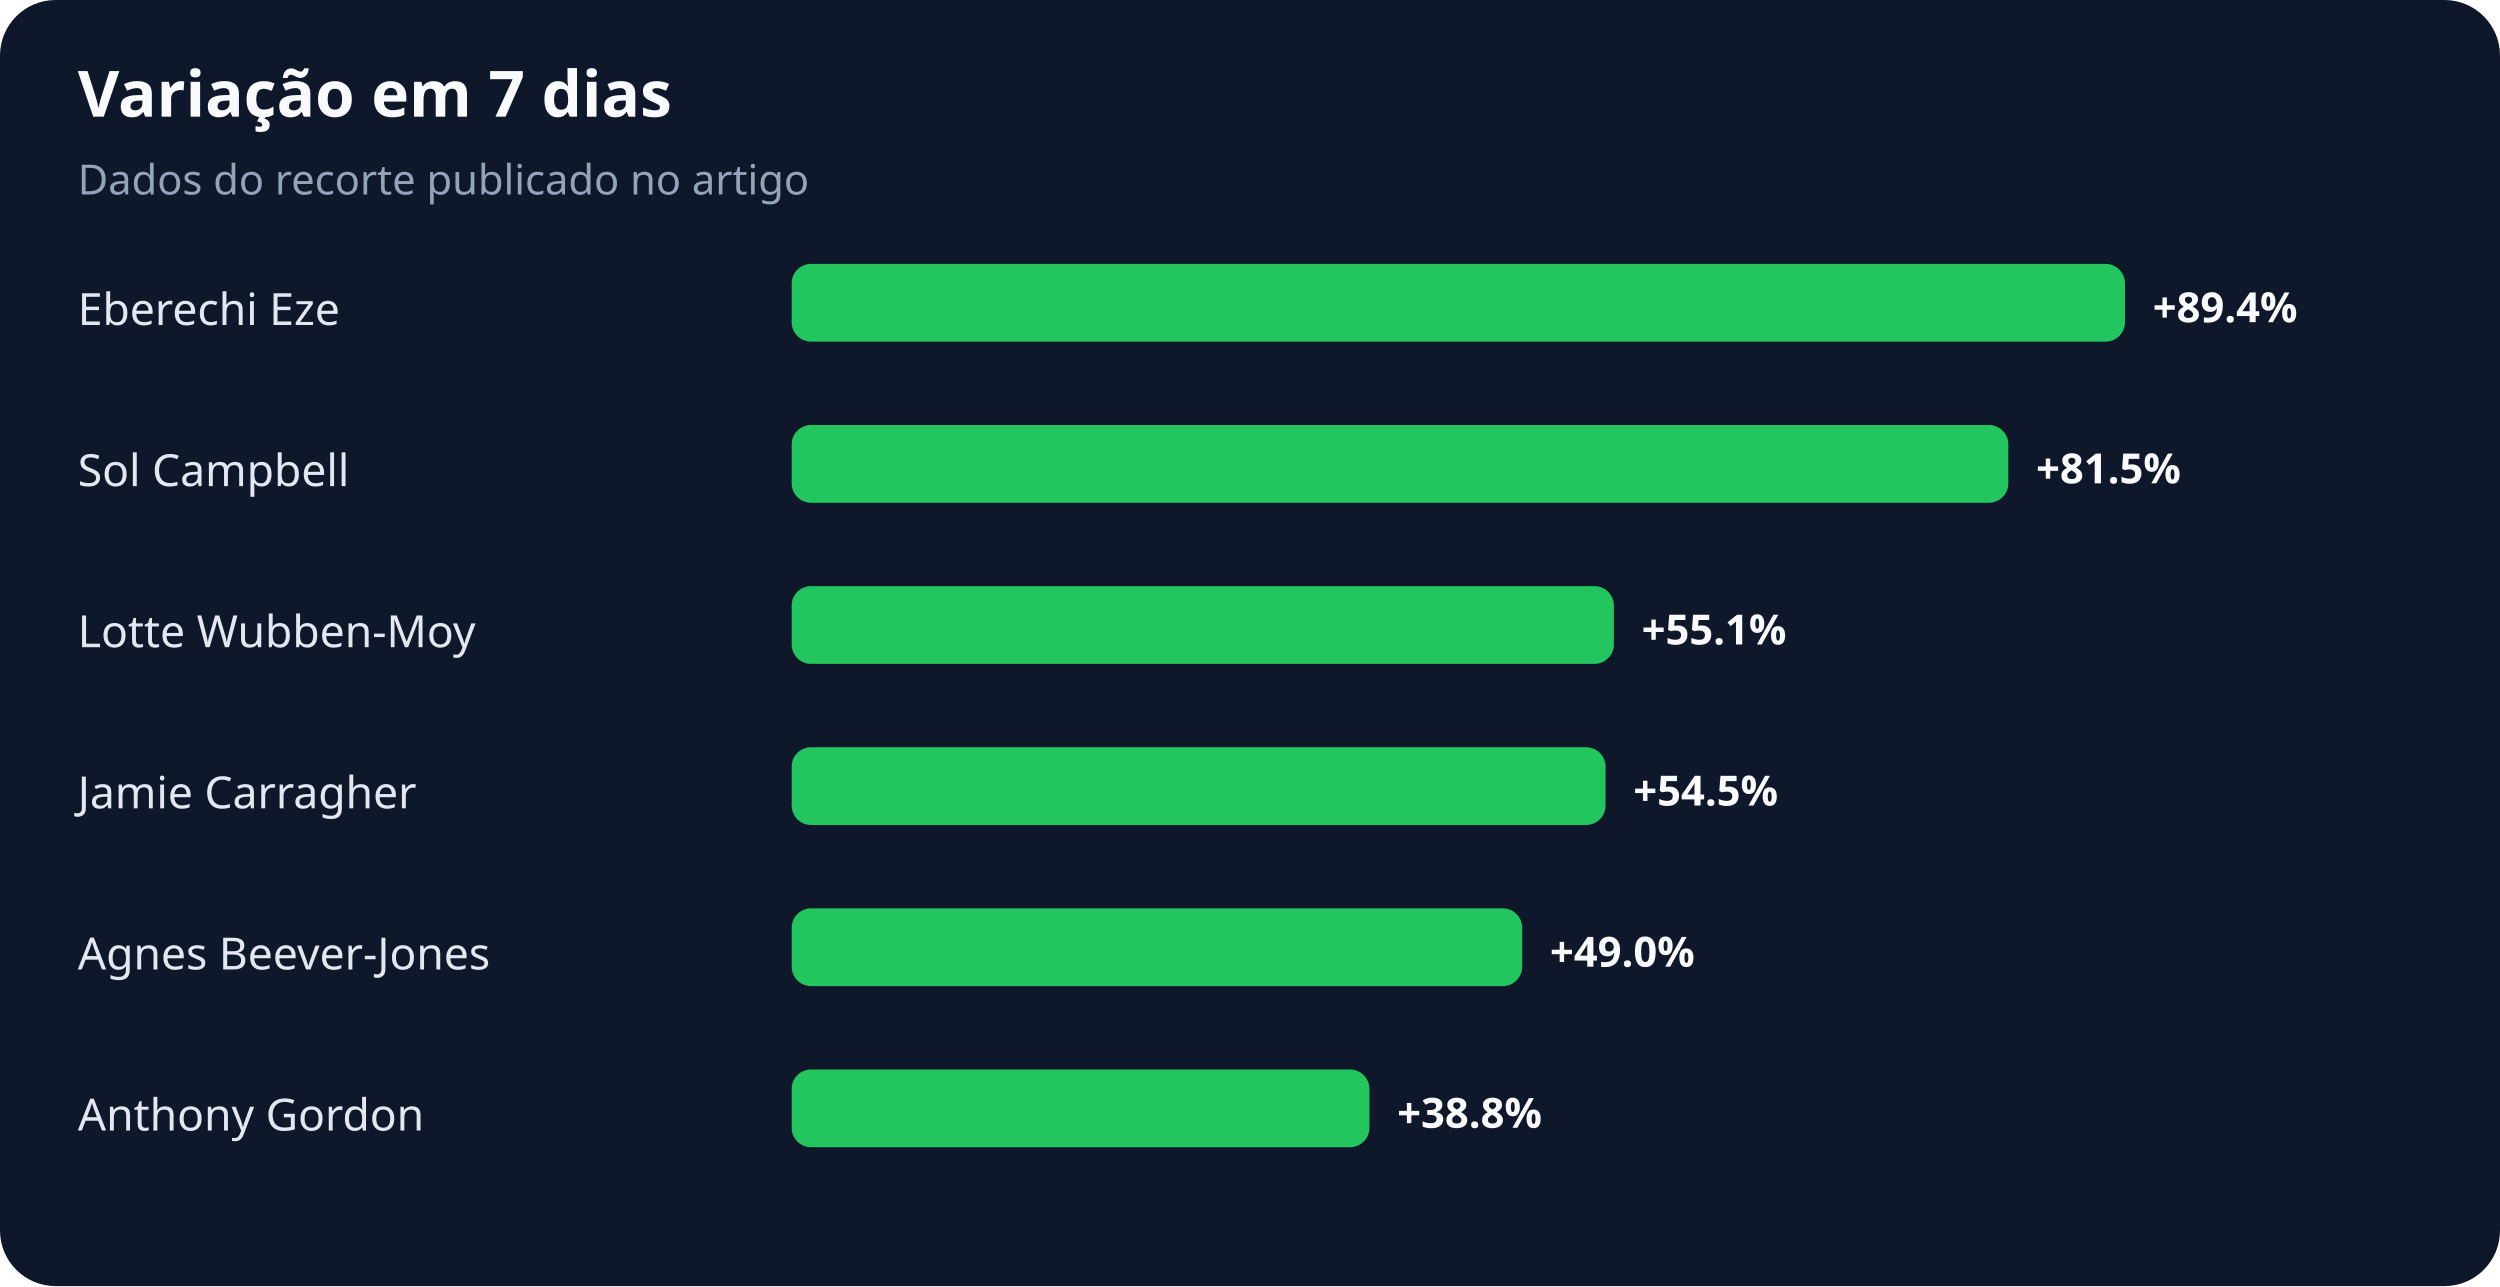
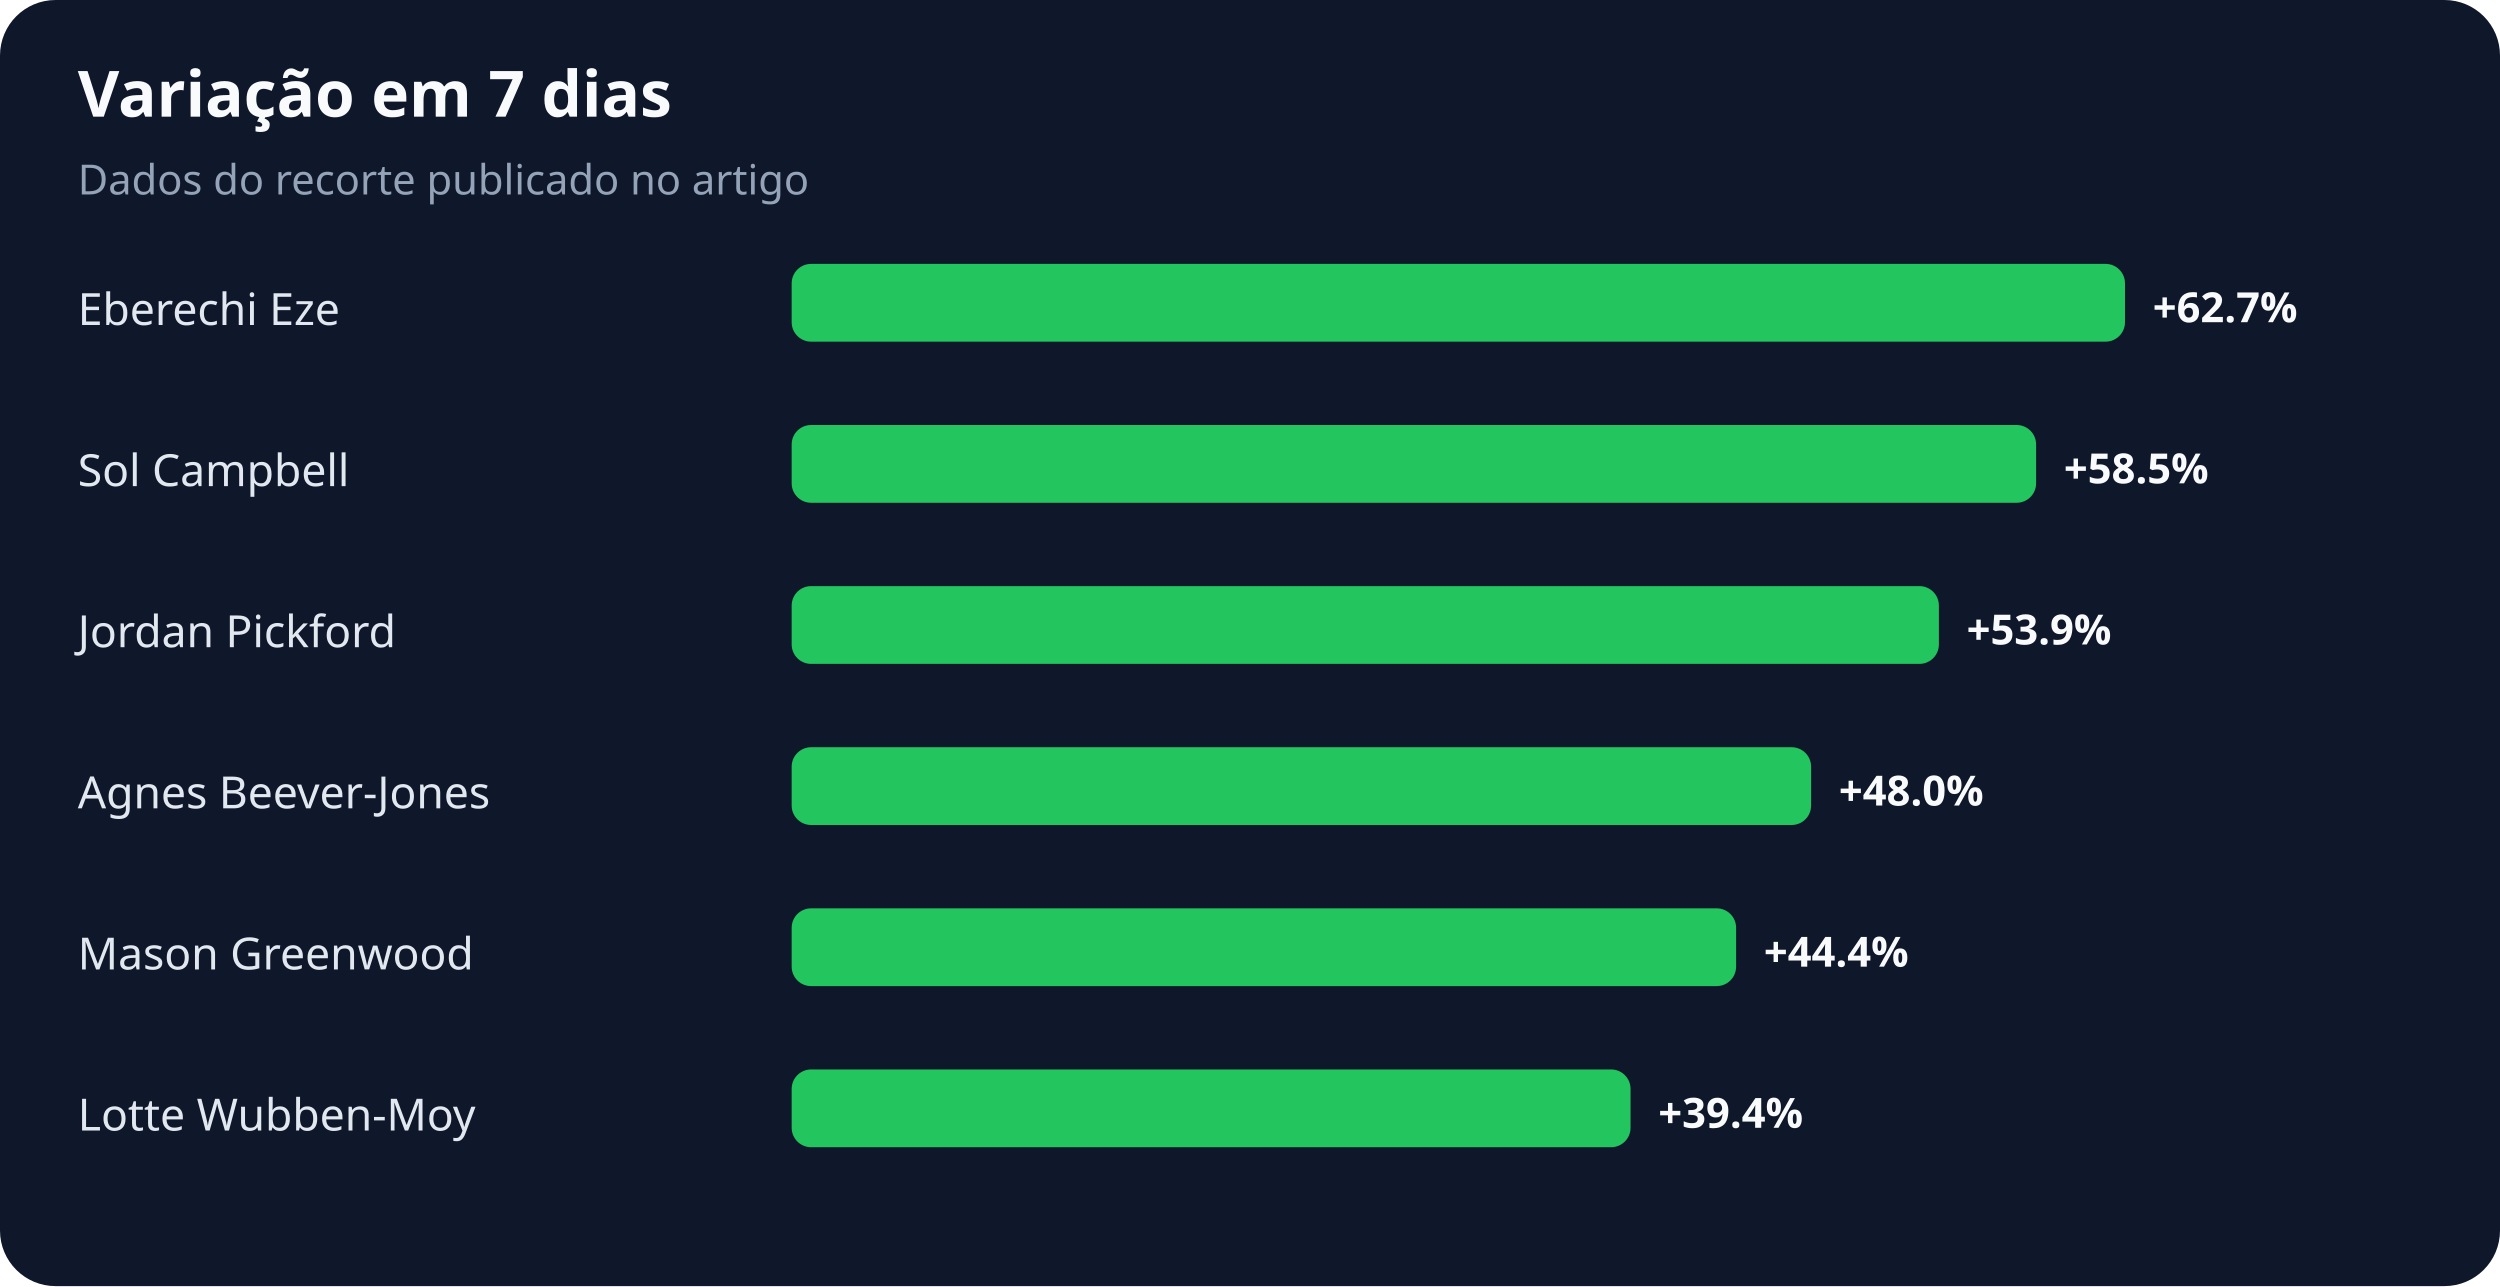
<svg xmlns="http://www.w3.org/2000/svg" width="900" height="463" viewBox="0 0 900 463" role="img" aria-labelledby="title desc">
  <rect width="100%" height="100%" rx="20" fill="#0f172a" />
  <text x="28" y="42" fill="#f8fafc" font-family="system-ui,sans-serif" font-size="23" font-weight="700">Variação em 7 dias</text>
  <text x="28" y="70" fill="#94a3b8" font-family="system-ui,sans-serif" font-size="15">Dados do recorte publicado no artigo</text>
  <text x="28" y="117" fill="#e2e8f0" font-family="system-ui,sans-serif" font-size="16">Eberechi Eze</text>
  <rect x="285" y="95" width="480" height="28" rx="7" fill="#22c55e" />
-   <text x="775" y="116" fill="#f8fafc" font-family="system-ui,sans-serif" font-size="15" font-weight="700">+89.4%</text>
+   <text x="775" y="116" fill="#f8fafc" font-family="system-ui,sans-serif" font-size="15" font-weight="700">+62.7%</text>
  <text x="28" y="175" fill="#e2e8f0" font-family="system-ui,sans-serif" font-size="16">Sol Campbell</text>
-   <rect x="285" y="153" width="438" height="28" rx="7" fill="#22c55e" />
-   <text x="733" y="174" fill="#f8fafc" font-family="system-ui,sans-serif" font-size="15" font-weight="700">+81.5%</text>
-   <text x="28" y="233" fill="#e2e8f0" font-family="system-ui,sans-serif" font-size="16">Lotte Wubben-Moy</text>
-   <rect x="285" y="211" width="296" height="28" rx="7" fill="#22c55e" />
-   <text x="591" y="232" fill="#f8fafc" font-family="system-ui,sans-serif" font-size="15" font-weight="700">+55.1%</text>
-   <text x="28" y="291" fill="#e2e8f0" font-family="system-ui,sans-serif" font-size="16">Jamie Carragher</text>
-   <rect x="285" y="269" width="293" height="28" rx="7" fill="#22c55e" />
-   <text x="588" y="290" fill="#f8fafc" font-family="system-ui,sans-serif" font-size="15" font-weight="700">+54.5%</text>
-   <text x="28" y="349" fill="#e2e8f0" font-family="system-ui,sans-serif" font-size="16">Agnes Beever-Jones</text>
-   <rect x="285" y="327" width="263" height="28" rx="7" fill="#22c55e" />
-   <text x="558" y="348" fill="#f8fafc" font-family="system-ui,sans-serif" font-size="15" font-weight="700">+49.0%</text>
-   <text x="28" y="407" fill="#e2e8f0" font-family="system-ui,sans-serif" font-size="16">Anthony Gordon</text>
-   <rect x="285" y="385" width="208" height="28" rx="7" fill="#22c55e" />
-   <text x="503" y="406" fill="#f8fafc" font-family="system-ui,sans-serif" font-size="15" font-weight="700">+38.8%</text>
+   <rect x="285" y="153" width="448" height="28" rx="7" fill="#22c55e" />
+   <text x="743" y="174" fill="#f8fafc" font-family="system-ui,sans-serif" font-size="15" font-weight="700">+58.5%</text>
+   <text x="28" y="233" fill="#e2e8f0" font-family="system-ui,sans-serif" font-size="16">Jordan Pickford</text>
+   <rect x="285" y="211" width="413" height="28" rx="7" fill="#22c55e" />
+   <text x="708" y="232" fill="#f8fafc" font-family="system-ui,sans-serif" font-size="15" font-weight="700">+53.9%</text>
+   <text x="28" y="291" fill="#e2e8f0" font-family="system-ui,sans-serif" font-size="16">Agnes Beever-Jones</text>
+   <rect x="285" y="269" width="367" height="28" rx="7" fill="#22c55e" />
+   <text x="662" y="290" fill="#f8fafc" font-family="system-ui,sans-serif" font-size="15" font-weight="700">+48.0%</text>
+   <text x="28" y="349" fill="#e2e8f0" font-family="system-ui,sans-serif" font-size="16">Mason Greenwood</text>
+   <rect x="285" y="327" width="340" height="28" rx="7" fill="#22c55e" />
+   <text x="635" y="348" fill="#f8fafc" font-family="system-ui,sans-serif" font-size="15" font-weight="700">+44.4%</text>
+   <text x="28" y="407" fill="#e2e8f0" font-family="system-ui,sans-serif" font-size="16">Lotte Wubben-Moy</text>
+   <rect x="285" y="385" width="302" height="28" rx="7" fill="#22c55e" />
+   <text x="597" y="406" fill="#f8fafc" font-family="system-ui,sans-serif" font-size="15" font-weight="700">+39.4%</text>
</svg>
